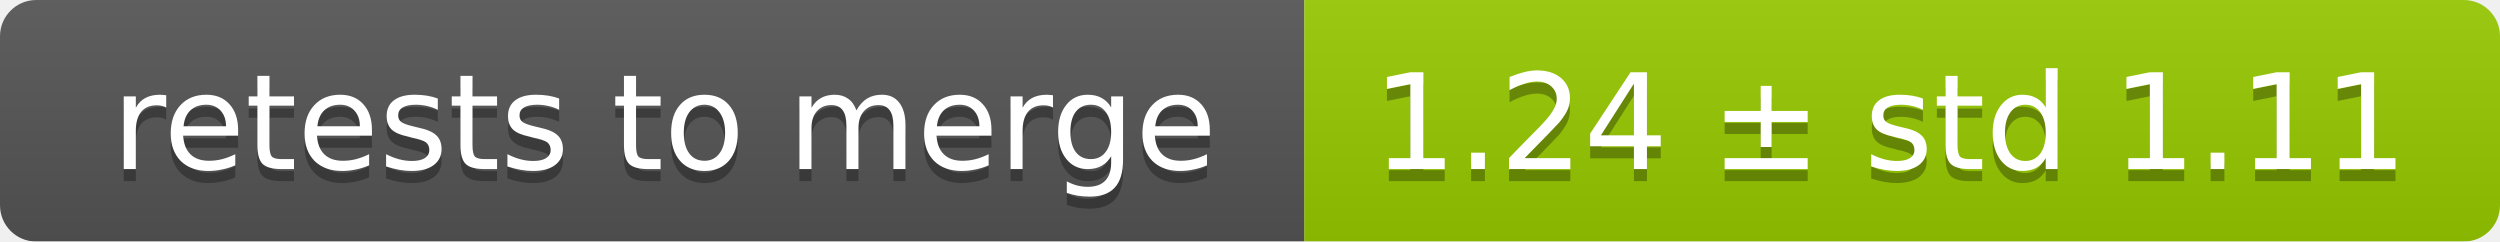
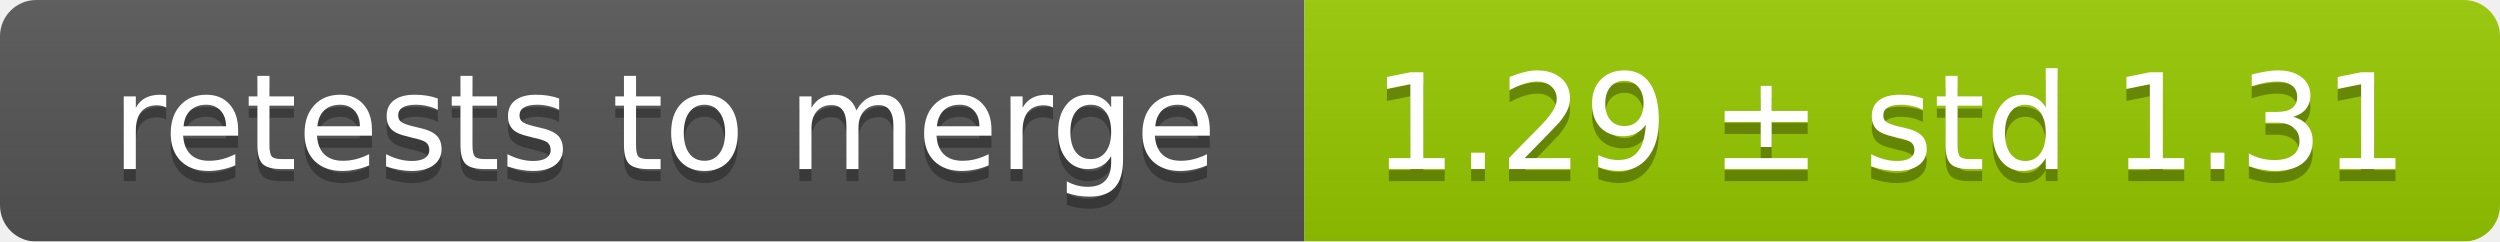
<svg xmlns="http://www.w3.org/2000/svg" width="207" height="20">
  <linearGradient id="smooth" x2="0" y2="100%">
    <stop offset="0" stop-color="#bbb" stop-opacity=".1" />
    <stop offset="1" stop-opacity=".1" />
  </linearGradient>
  <mask id="round">
    <rect width="207" height="20" rx="3" fill="#fff" />
  </mask>
  <g mask="url(#round)">
    <rect width="108" height="20" fill="#555" />
    <rect x="108" width="99" height="20" fill="#97ca00" />
    <rect width="207" height="20" fill="url(#smooth)" />
  </g>
  <g fill="#fff" text-anchor="middle" font-family="DejaVu Sans,Verdana,Geneva,sans-serif" font-size="11">
    <text x="55" y="15" fill="#010101" fill-opacity=".3">retests to merge</text>
    <text x="55" y="14">retests to merge</text>
-     <text x="156.5" y="15" fill="#010101" fill-opacity=".3">1.24 ± std 1.11</text>
-     <text x="156.5" y="14">1.24 ± std 1.11</text>
+     <text x="156.5" y="15" fill="#010101" fill-opacity=".3">1.29 ± std 1.31</text>
+     <text x="156.5" y="14">1.29 ± std 1.31</text>
  </g>
</svg>
